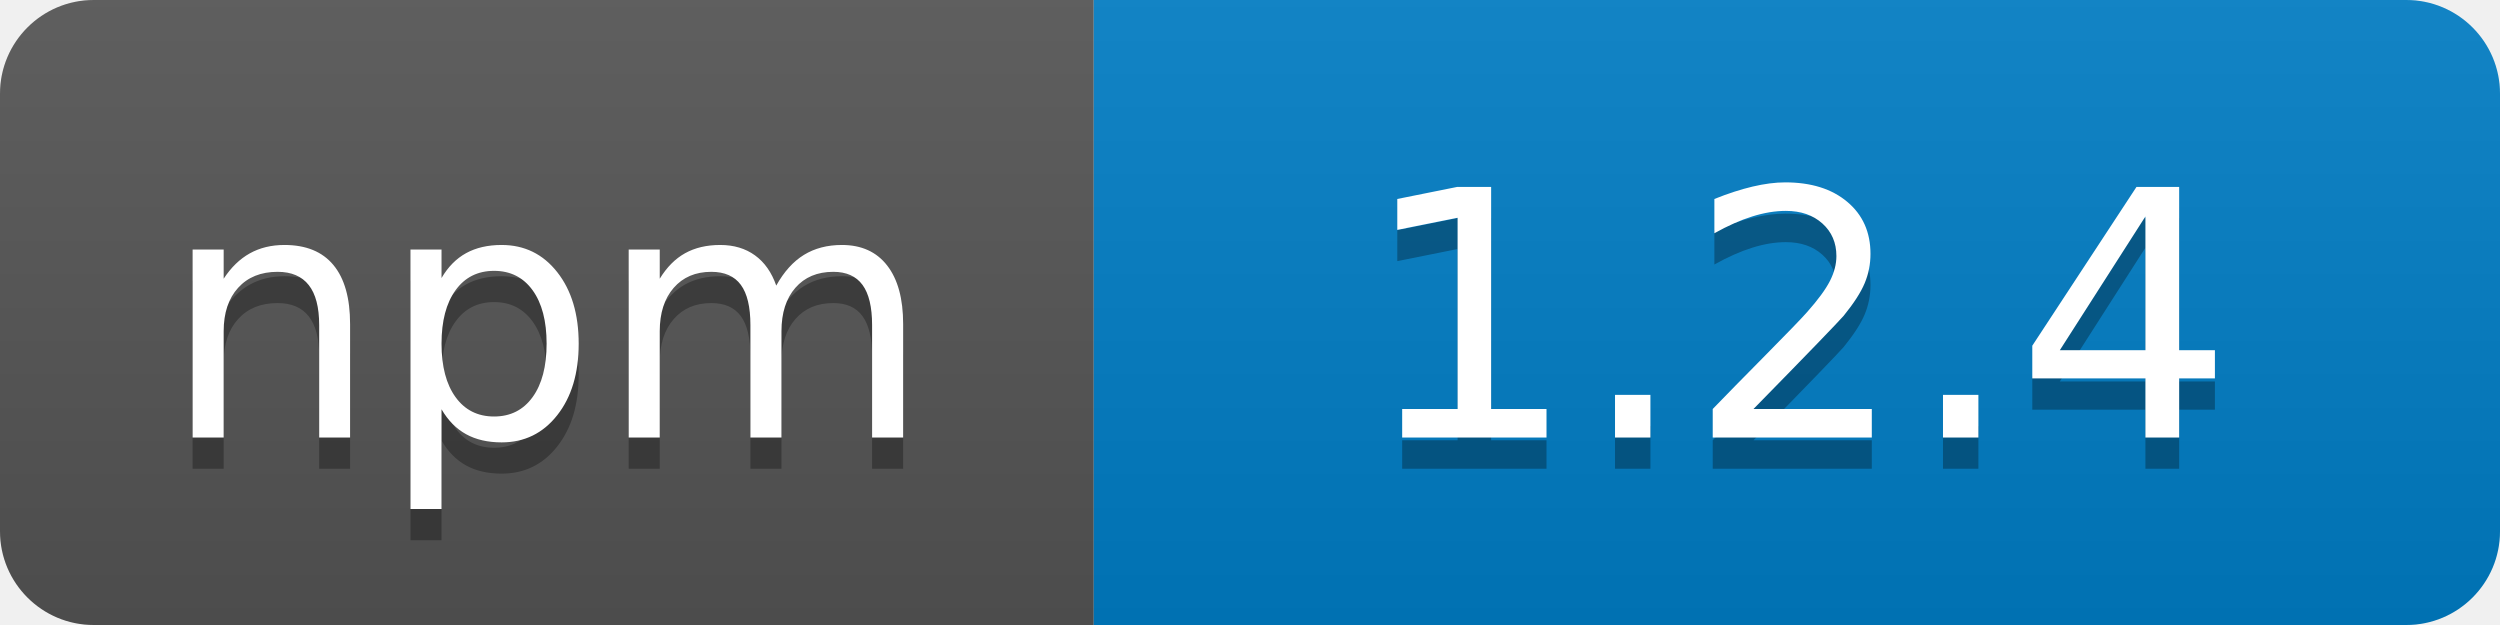
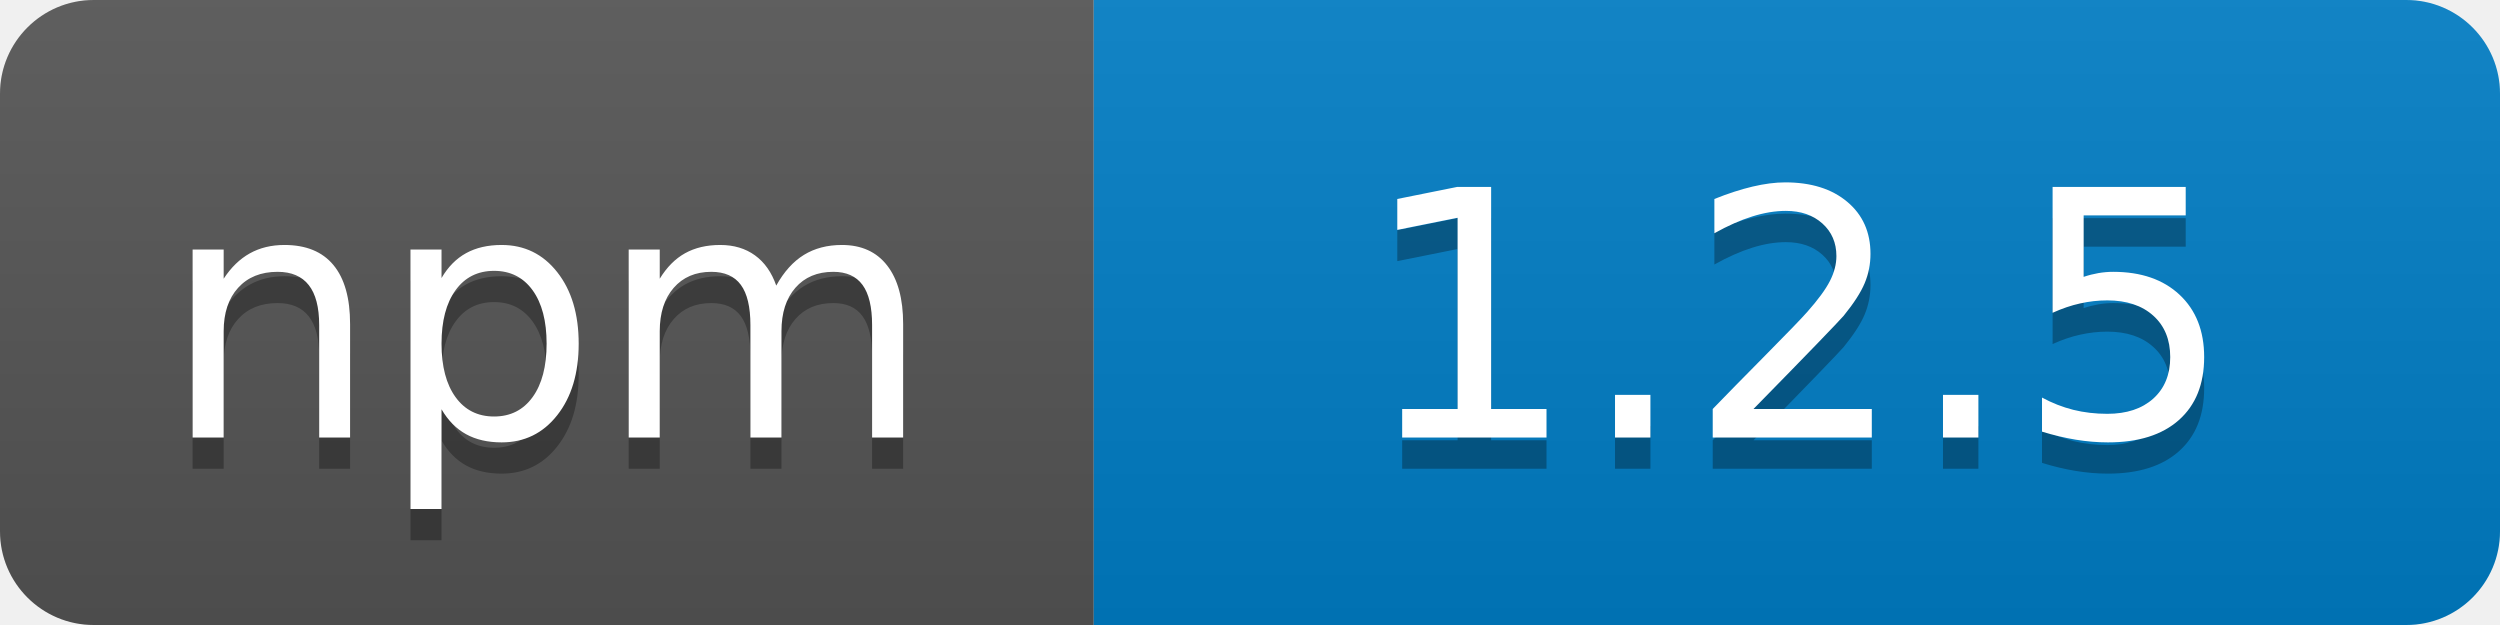
<svg xmlns="http://www.w3.org/2000/svg" width="80" height="20">
  <linearGradient id="b" x2="0" y2="100%">
    <stop offset="0" stop-color="#bbb" stop-opacity=".1" />
    <stop offset="1" stop-opacity=".1" />
  </linearGradient>
  <clipPath id="a">
    <rect width="80" height="20" rx="3" fill="#fff" />
  </clipPath>
  <g clip-path="url(#a)">
    <path fill="#555" d="M0 0h35v20H0z" />
    <path fill="#007ec6" d="M35 0h45v20H35z" />
    <path fill="url(#b)" d="M0 0h80v20H0z" />
  </g>
  <g fill="#fff" text-anchor="middle" font-family="DejaVu Sans,Verdana,Geneva,sans-serif" font-size="110">
    <text x="175" y="150" fill="#010101" fill-opacity=".3" transform="scale(.1)" textLength="250">npm</text>
    <text x="175" y="140" transform="scale(.1)" textLength="250">npm</text>
-     <text x="575" y="150" fill="#010101" fill-opacity=".3" transform="scale(.1)" textLength="300">1.2.4</text>
-     <text x="575" y="140" transform="scale(.1)" textLength="300">1.2.4</text>
+     <text x="575" y="150" fill="#010101" fill-opacity=".3" transform="scale(.1)" textLength="300">1.2.5</text>
+     <text x="575" y="140" transform="scale(.1)" textLength="300">1.2.5</text>
  </g>
</svg>
